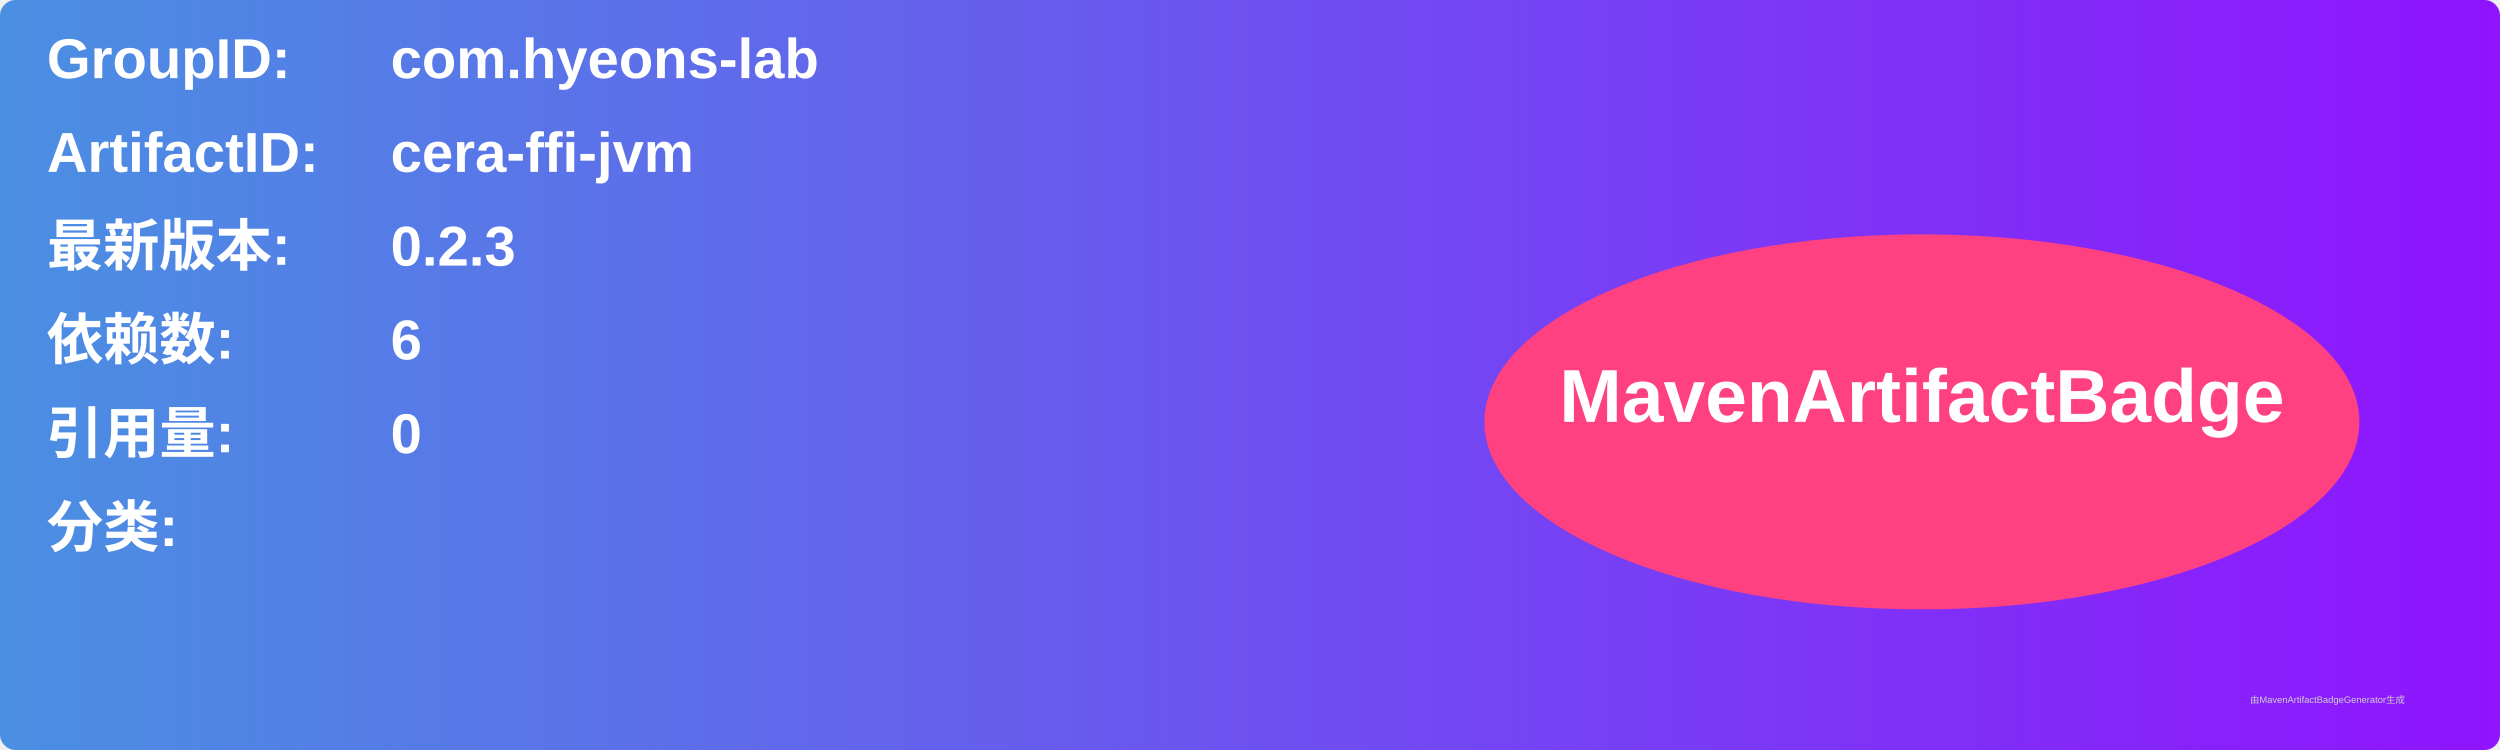
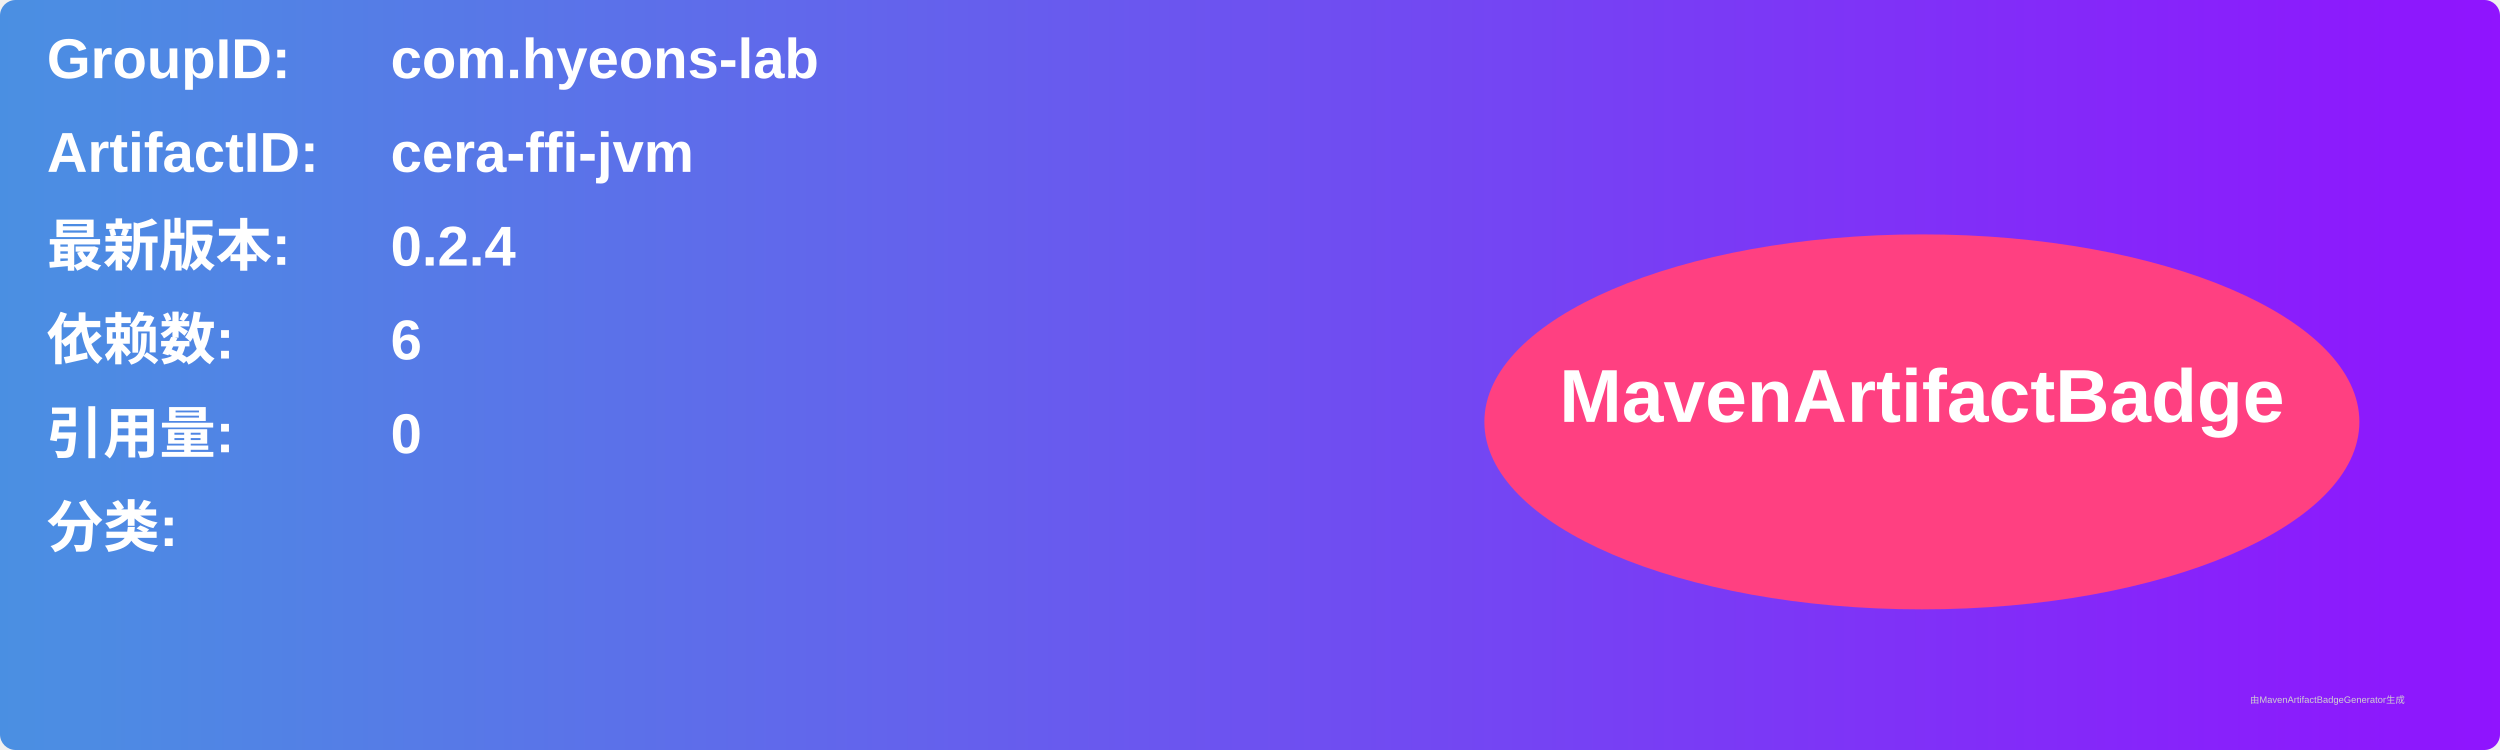
<svg xmlns="http://www.w3.org/2000/svg" width="800" height="240" viewBox="0 0 800 240">
  <linearGradient id="grad" x1="0%" y1="0%" x2="100%" y2="0%">
    <stop offset="0%" stop-color="#4a90e2" />
    <stop offset="100%" stop-color="#9013fe" />
  </linearGradient>
  <rect width="100%" height="100%" rx="5" ry="5" fill="url(#grad)" />
  <g transform="translate(15, 15)">
    <text x="0" y="10" font-family="Arial" font-size="18" fill="white" font-weight="bold" width="260">GroupID:</text>
    <text x="110" y="10" font-family="Arial" font-size="18" fill="white" font-weight="bold" width="460">com.hyeons-lab</text>
    <text x="0" y="40" font-family="Arial" font-size="18" fill="white" font-weight="bold" width="260">ArtifactID:</text>
    <text x="110" y="40" font-family="Arial" font-size="18" fill="white" font-weight="bold" width="460">cera-ffi-jvm</text>
    <text x="0" y="70" font-family="Arial" font-size="18" fill="white" font-weight="bold">最新版本:</text>
    <text x="110" y="70" font-family="Arial" font-size="18" fill="white" font-weight="bold">
-       <tspan font-weight="bold">0.2.3</tspan>
+       <tspan font-weight="bold">0.2.4</tspan>
    </text>
    <text x="0" y="100" font-family="Arial" font-size="18" fill="white" font-weight="bold">依赖数: </text>
    <text x="110" y="100" font-family="Arial" font-size="18" fill="white">
      <tspan font-weight="bold">6</tspan>
    </text>
    <text x="0" y="130" font-family="Arial" font-size="18" fill="white" font-weight="bold">引用量: </text>
    <text x="110" y="130" font-family="Arial" font-size="18" fill="white">
      <tspan font-weight="bold">0</tspan>
    </text>
    <text x="0" y="160" font-family="Arial" font-size="18" fill="white" font-weight="bold">分类:</text>
    <text x="10" y="190" font-family="Arial" font-size="10" fill="white">
      <tspan font-weight="bold" />
    </text>
    <ellipse cx="600" cy="120" rx="140" ry="60" fill="#ff4081" />
    <text x="600" y="120" text-anchor="middle" font-family="Arial" font-size="24" fill="white" font-weight="bold">MavenArtifactBadge</text>
  </g>
  <text x="720" y="225" font-family="Arial" font-size="3" fill="#d0d0d0">由MavenArtifactBadgeGenerator生成</text>
</svg>
